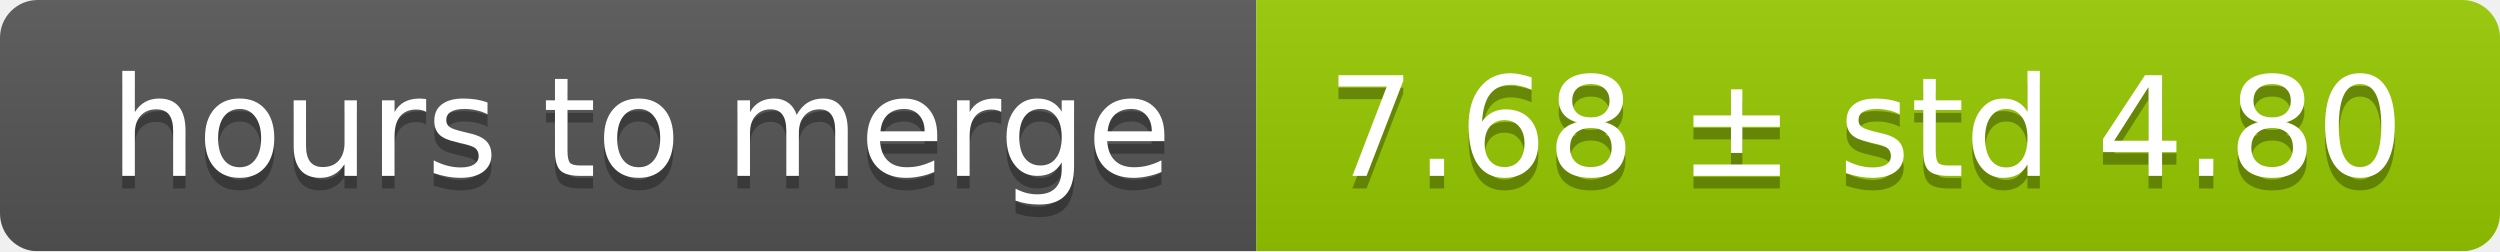
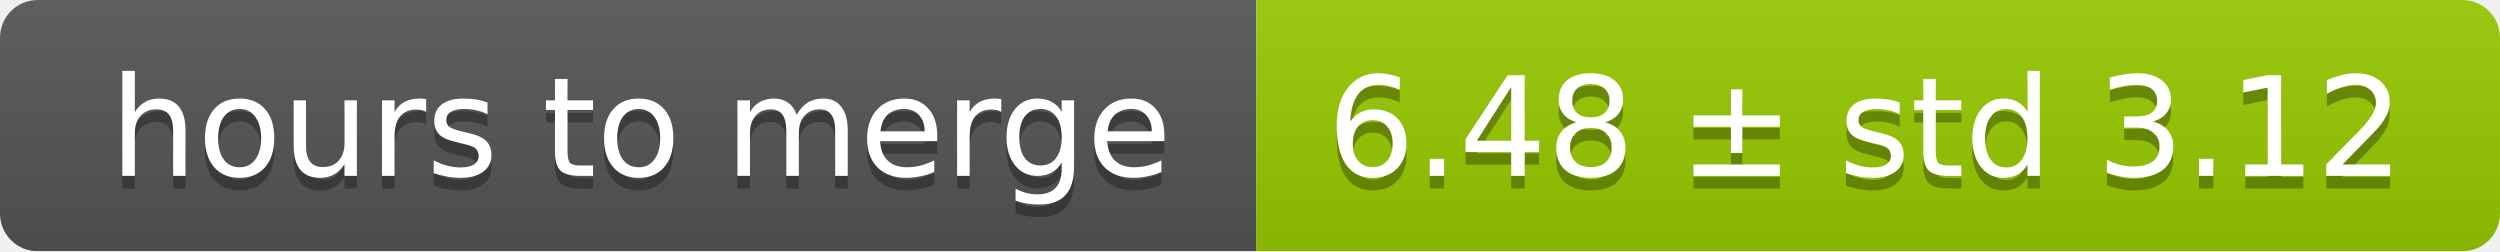
<svg xmlns="http://www.w3.org/2000/svg" width="199" height="20">
  <linearGradient id="smooth" x2="0" y2="100%">
    <stop offset="0" stop-color="#bbb" stop-opacity=".1" />
    <stop offset="1" stop-opacity=".1" />
  </linearGradient>
  <mask id="round">
    <rect width="199" height="20" rx="3" fill="#fff" />
  </mask>
  <g mask="url(#round)">
    <rect width="100" height="20" fill="#555" />
    <rect x="100" width="99" height="20" fill="#97ca00" />
    <rect width="199" height="20" fill="url(#smooth)" />
  </g>
  <g fill="#fff" text-anchor="middle" font-family="DejaVu Sans,Verdana,Geneva,sans-serif" font-size="11">
    <text x="51" y="15" fill="#010101" fill-opacity=".3">hours to merge</text>
    <text x="51" y="14">hours to merge</text>
-     <text x="148.5" y="15" fill="#010101" fill-opacity=".3">7.68 ± std 4.80</text>
-     <text x="148.5" y="14">7.68 ± std 4.80</text>
+     <text x="148.5" y="15" fill="#010101" fill-opacity=".3">6.48 ± std 3.12</text>
+     <text x="148.5" y="14">6.48 ± std 3.12</text>
  </g>
</svg>
